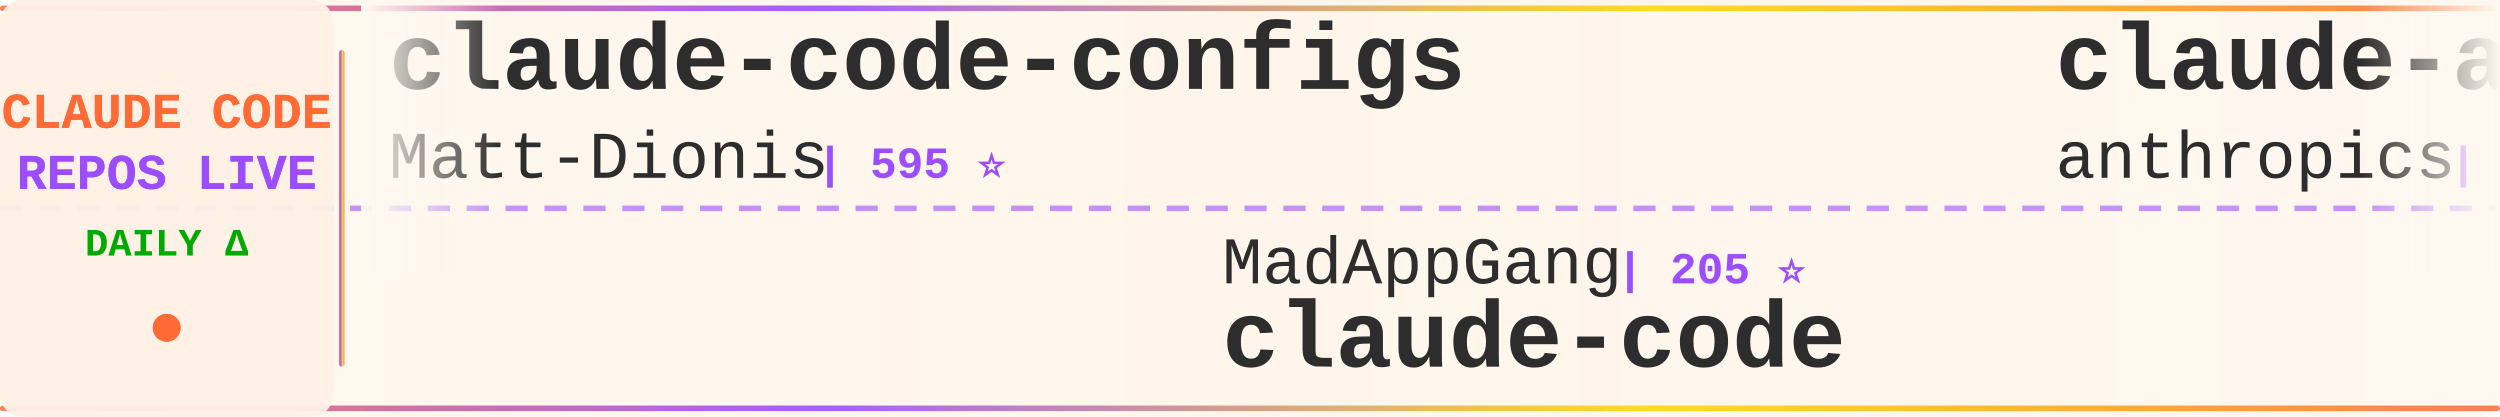
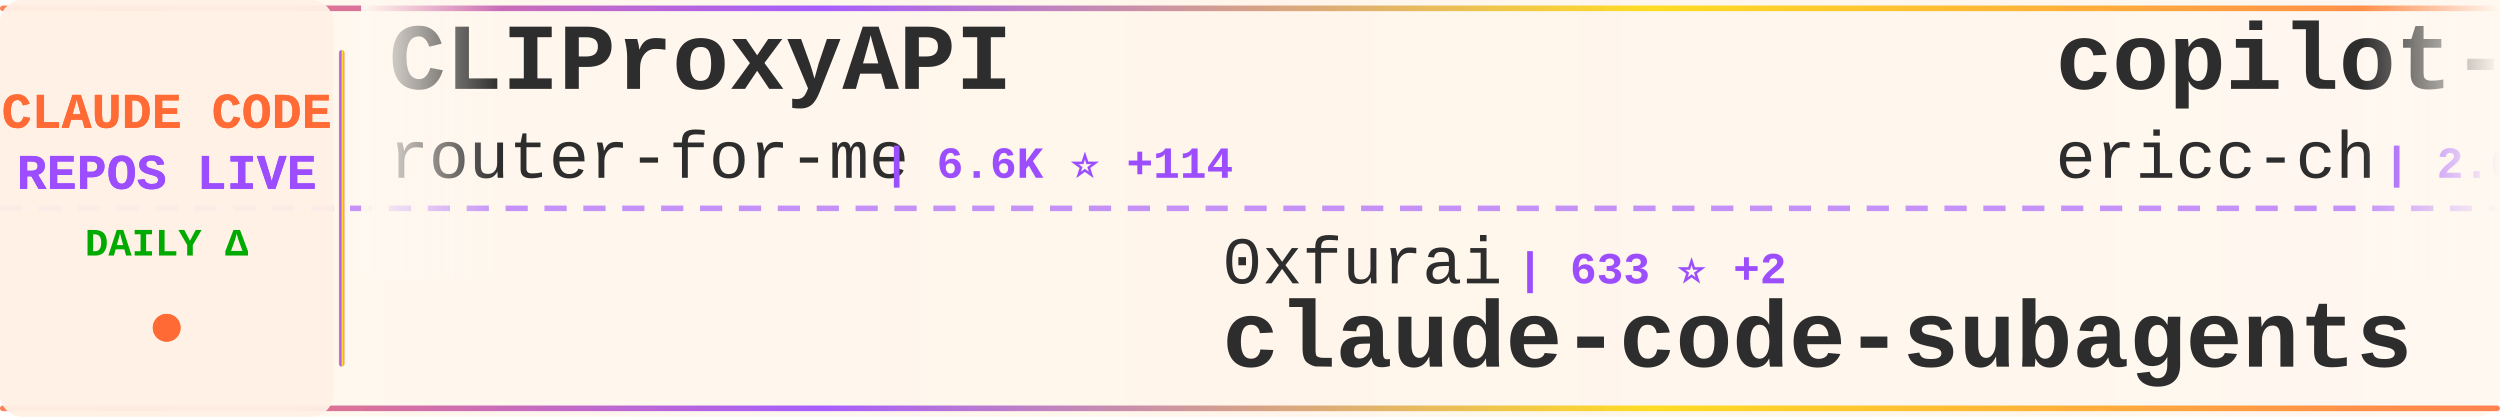
<svg xmlns="http://www.w3.org/2000/svg" width="900" height="150">
  <defs>
    <linearGradient id="tickerBg" x1="0%" y1="0%" x2="100%" y2="0%">
      <stop offset="0%" style="stop-color:#fff8f0;stop-opacity:0.98" />
      <stop offset="50%" style="stop-color:#fff5eb;stop-opacity:1" />
      <stop offset="100%" style="stop-color:#fff8f0;stop-opacity:0.98" />
    </linearGradient>
    <linearGradient id="borderGrad" x1="0%" y1="0%" x2="100%" y2="0%">
      <stop offset="0%" style="stop-color:#FF6B35;stop-opacity:0.85">
        <animate attributeName="stop-opacity" values="0.85;1;0.85" dur="2s" repeatCount="indefinite" />
      </stop>
      <stop offset="33%" style="stop-color:#9C4EFF;stop-opacity:0.9">
        <animate attributeName="stop-opacity" values="0.9;1;0.9" dur="2.2s" repeatCount="indefinite" />
      </stop>
      <stop offset="66%" style="stop-color:#FFD700;stop-opacity:0.85">
        <animate attributeName="stop-opacity" values="0.85;1;0.85" dur="1.8s" repeatCount="indefinite" />
      </stop>
      <stop offset="100%" style="stop-color:#FF6B35;stop-opacity:0.85">
        <animate attributeName="stop-opacity" values="0.85;1;0.85" dur="2s" repeatCount="indefinite" />
      </stop>
    </linearGradient>
    <filter id="textGlow">
      <feGaussianBlur stdDeviation="0.15" result="coloredBlur" />
      <feMerge>
        <feMergeNode in="coloredBlur" />
        <feMergeNode in="SourceGraphic" />
      </feMerge>
    </filter>
    <filter id="metricGlow">
      <feGaussianBlur stdDeviation="0.2" result="coloredBlur" />
      <feMerge>
        <feMergeNode in="coloredBlur" />
        <feMergeNode in="SourceGraphic" />
      </feMerge>
    </filter>
    <linearGradient id="leftFade" x1="0%" y1="0%" x2="100%" y2="0%">
      <stop offset="0%" style="stop-color:#fff8f0;stop-opacity:1" />
      <stop offset="100%" style="stop-color:#fff8f0;stop-opacity:0" />
    </linearGradient>
    <linearGradient id="rightFade" x1="0%" y1="0%" x2="100%" y2="0%">
      <stop offset="0%" style="stop-color:#fff8f0;stop-opacity:0" />
      <stop offset="100%" style="stop-color:#fff8f0;stop-opacity:1" />
    </linearGradient>
  </defs>
  <rect width="900" height="150" fill="url(#tickerBg)" rx="8" />
  <rect x="0" y="2" width="900" height="2" fill="url(#borderGrad)" rx="1" />
  <rect x="0" y="146" width="900" height="2" fill="url(#borderGrad)" rx="1" />
  <line x1="0" y1="75" x2="900" y2="75" stroke="#9C4EFF" stroke-width="2" stroke-dasharray="8 6" opacity="0.6" />
  <rect x="0" y="0" width="120" height="150" fill="#fff0e6" opacity="0.95" rx="8" />
  <text x="60" y="46" font-family="'Courier New', monospace" font-size="18" font-weight="bold" fill="#FF6B35" text-anchor="middle" filter="url(#textGlow)">
    CLAUDE CODE
  </text>
  <text x="60" y="68" font-family="'Courier New', monospace" font-size="18" font-weight="bold" fill="#9C4EFF" text-anchor="middle" filter="url(#textGlow)">
    REPOS LIVE
  </text>
  <text x="60" y="92" font-family="'Courier New', monospace" font-size="14" font-weight="bold" fill="#00aa00" text-anchor="middle">
    DAILY Δ
  </text>
  <circle cx="60" cy="118" r="5" fill="#FF6B35" filter="url(#metricGlow)">
    <animate attributeName="r" values="4;6;4" dur="1.5s" repeatCount="indefinite" />
    <animate attributeName="opacity" values="0.6;1;0.6" dur="1.5s" repeatCount="indefinite" />
  </circle>
  <rect x="122" y="18" width="2" height="114" fill="url(#borderGrad)" rx="1" />
  <clipPath id="tickerClip">
    <rect x="130" y="0" width="770" height="150" />
  </clipPath>
  <g clip-path="url(#tickerClip)">
    <g id="tickerItems">
      <animateTransform attributeName="transform" attributeType="XML" type="translate" from="0 0" to="-3000 0" dur="54s" repeatCount="indefinite" />
      <g transform="translate(0, 0)">
-         <text x="140" y="32" font-family="'Courier New', monospace" font-size="34" font-weight="bold" fill="#2d2d2d">claude-code-configs</text>
-         <text x="140" y="64" font-family="'Courier New', monospace" font-size="24" font-weight="normal" fill="#2d2d2d" opacity="1.0">Matt-Dionis</text>
-         <text x="294" y="64" font-family="'Courier New', monospace" font-size="16" font-weight="bold" fill="#9C4EFF"> | 595 ⭐</text>
+         <text x="140" y="32" font-family="'Courier New', monospace" font-size="34" font-weight="bold" fill="#2d2d2d">CLIProxyAPI</text>
+         <text x="140" y="64" font-family="'Courier New', monospace" font-size="24" font-weight="normal" fill="#2d2d2d" opacity="1.0">router-for-me</text>
+         <text x="318" y="64" font-family="'Courier New', monospace" font-size="16" font-weight="bold" fill="#9C4EFF"> | 6.6K ⭐ +114</text>
      </g>
      <g transform="translate(300, 0)">
-         <text x="140" y="102" font-family="'Courier New', monospace" font-size="24" font-weight="normal" fill="#2d2d2d" opacity="1.0">MadAppGang</text>
-         <text x="282" y="102" font-family="'Courier New', monospace" font-size="16" font-weight="bold" fill="#9C4EFF"> | 205 ⭐</text>
-         <text x="140" y="132" font-family="'Courier New', monospace" font-size="34" font-weight="bold" fill="#2d2d2d">claude-code</text>
+         <text x="140" y="102" font-family="'Courier New', monospace" font-size="24" font-weight="normal" fill="#2d2d2d" opacity="1.0">0xfurai</text>
+         <text x="246" y="102" font-family="'Courier New', monospace" font-size="16" font-weight="bold" fill="#9C4EFF"> | 633 ⭐ +2</text>
+         <text x="140" y="132" font-family="'Courier New', monospace" font-size="34" font-weight="bold" fill="#2d2d2d">claude-code-subagents</text>
      </g>
      <g transform="translate(600, 0)">
-         <text x="140" y="32" font-family="'Courier New', monospace" font-size="34" font-weight="bold" fill="#2d2d2d">claude-agent-sdk-demos</text>
-         <text x="140" y="64" font-family="'Courier New', monospace" font-size="24" font-weight="normal" fill="#2d2d2d" opacity="1.0">anthropics</text>
-         <text x="282" y="64" font-family="'Courier New', monospace" font-size="16" font-weight="bold" fill="#9C4EFF"> | 1.1K ⭐ +17</text>
+         <text x="140" y="32" font-family="'Courier New', monospace" font-size="34" font-weight="bold" fill="#2d2d2d">copilot-api</text>
+         <text x="140" y="64" font-family="'Courier New', monospace" font-size="24" font-weight="normal" fill="#2d2d2d" opacity="1.0">ericc-ch</text>
+         <text x="258" y="64" font-family="'Courier New', monospace" font-size="16" font-weight="bold" fill="#9C4EFF"> | 2.0K ⭐ +12</text>
      </g>
      <g transform="translate(900, 0)">
-         <text x="140" y="102" font-family="'Courier New', monospace" font-size="24" font-weight="normal" fill="#2d2d2d" opacity="1.0">stretchcloud</text>
-         <text x="306" y="102" font-family="'Courier New', monospace" font-size="16" font-weight="bold" fill="#9C4EFF"> | 722 ⭐ +1</text>
-         <text x="140" y="132" font-family="'Courier New', monospace" font-size="34" font-weight="bold" fill="#2d2d2d">claude-code-unified-agen...</text>
+         <text x="140" y="102" font-family="'Courier New', monospace" font-size="24" font-weight="normal" fill="#2d2d2d" opacity="1.0">Yuyz0112</text>
+         <text x="258" y="102" font-family="'Courier New', monospace" font-size="16" font-weight="bold" fill="#9C4EFF"> | 1.9K ⭐ +10</text>
+         <text x="140" y="132" font-family="'Courier New', monospace" font-size="34" font-weight="bold" fill="#2d2d2d">claude-code-reverse</text>
      </g>
      <g transform="translate(1200, 0)">
-         <text x="140" y="32" font-family="'Courier New', monospace" font-size="34" font-weight="bold" fill="#2d2d2d">idea-claude-code-gui</text>
-         <text x="140" y="64" font-family="'Courier New', monospace" font-size="24" font-weight="normal" fill="#2d2d2d" opacity="1.0">zhukunpenglinyutong</text>
-         <text x="390" y="64" font-family="'Courier New', monospace" font-size="16" font-weight="bold" fill="#9C4EFF"> | 700 ⭐ +30</text>
+         <text x="140" y="32" font-family="'Courier New', monospace" font-size="34" font-weight="bold" fill="#2d2d2d">claude-code-plugins-plus...</text>
+         <text x="140" y="64" font-family="'Courier New', monospace" font-size="24" font-weight="normal" fill="#2d2d2d" opacity="1.0">jeremylongshore</text>
+         <text x="342" y="64" font-family="'Courier New', monospace" font-size="16" font-weight="bold" fill="#9C4EFF"> | 970 ⭐ +11</text>
      </g>
      <g transform="translate(1500, 0)">
-         <text x="140" y="102" font-family="'Courier New', monospace" font-size="24" font-weight="normal" fill="#2d2d2d" opacity="1.0">Yuyz0112</text>
-         <text x="258" y="102" font-family="'Courier New', monospace" font-size="16" font-weight="bold" fill="#9C4EFF"> | 1.9K ⭐ +7</text>
-         <text x="140" y="132" font-family="'Courier New', monospace" font-size="34" font-weight="bold" fill="#2d2d2d">claude-code-reverse</text>
+         <text x="140" y="102" font-family="'Courier New', monospace" font-size="24" font-weight="normal" fill="#2d2d2d" opacity="1.0">anthropics</text>
+         <text x="282" y="102" font-family="'Courier New', monospace" font-size="16" font-weight="bold" fill="#9C4EFF"> | 5.1K ⭐ +28</text>
+         <text x="140" y="132" font-family="'Courier New', monospace" font-size="34" font-weight="bold" fill="#2d2d2d">claude-code-action</text>
      </g>
      <g transform="translate(1800, 0)">
-         <text x="140" y="32" font-family="'Courier New', monospace" font-size="34" font-weight="bold" fill="#2d2d2d">edmunds-claude-code</text>
-         <text x="140" y="64" font-family="'Courier New', monospace" font-size="24" font-weight="normal" fill="#2d2d2d" opacity="1.0">edmund-io</text>
-         <text x="270" y="64" font-family="'Courier New', monospace" font-size="16" font-weight="bold" fill="#9C4EFF"> | 914 ⭐ +10</text>
+         <text x="140" y="32" font-family="'Courier New', monospace" font-size="34" font-weight="bold" fill="#2d2d2d">claude-code-system-promp...</text>
+         <text x="140" y="64" font-family="'Courier New', monospace" font-size="24" font-weight="normal" fill="#2d2d2d" opacity="1.0">Piebald-AI</text>
+         <text x="282" y="64" font-family="'Courier New', monospace" font-size="16" font-weight="bold" fill="#9C4EFF"> | 3.0K ⭐ +42</text>
      </g>
      <g transform="translate(2100, 0)">
-         <text x="140" y="102" font-family="'Courier New', monospace" font-size="24" font-weight="normal" fill="#2d2d2d" opacity="1.0">disler</text>
-         <text x="234" y="102" font-family="'Courier New', monospace" font-size="16" font-weight="bold" fill="#9C4EFF"> | 2.1K ⭐ +6</text>
-         <text x="140" y="132" font-family="'Courier New', monospace" font-size="34" font-weight="bold" fill="#2d2d2d">claude-code-hooks-master...</text>
+         <text x="140" y="102" font-family="'Courier New', monospace" font-size="24" font-weight="normal" fill="#2d2d2d" opacity="1.0">fuergaosi233</text>
+         <text x="306" y="102" font-family="'Courier New', monospace" font-size="16" font-weight="bold" fill="#9C4EFF"> | 1.9K ⭐ +6</text>
+         <text x="140" y="132" font-family="'Courier New', monospace" font-size="34" font-weight="bold" fill="#2d2d2d">claude-code-proxy</text>
      </g>
      <g transform="translate(2400, 0)">
-         <text x="140" y="32" font-family="'Courier New', monospace" font-size="34" font-weight="bold" fill="#2d2d2d">claude-code-workflows</text>
-         <text x="140" y="64" font-family="'Courier New', monospace" font-size="24" font-weight="normal" fill="#2d2d2d" opacity="1.0">OneRedOak</text>
-         <text x="270" y="64" font-family="'Courier New', monospace" font-size="16" font-weight="bold" fill="#9C4EFF"> | 3.5K ⭐ +4</text>
+         <text x="140" y="32" font-family="'Courier New', monospace" font-size="34" font-weight="bold" fill="#2d2d2d">Claude-Code-Remote</text>
+         <text x="140" y="64" font-family="'Courier New', monospace" font-size="24" font-weight="normal" fill="#2d2d2d" opacity="1.0">JessyTsui</text>
+         <text x="270" y="64" font-family="'Courier New', monospace" font-size="16" font-weight="bold" fill="#9C4EFF"> | 953 ⭐ +3</text>
      </g>
      <g transform="translate(2700, 0)">
-         <text x="140" y="102" font-family="'Courier New', monospace" font-size="24" font-weight="normal" fill="#2d2d2d" opacity="1.0">manzaltu</text>
-         <text x="258" y="102" font-family="'Courier New', monospace" font-size="16" font-weight="bold" fill="#9C4EFF"> | 1.2K ⭐ +2</text>
-         <text x="140" y="132" font-family="'Courier New', monospace" font-size="34" font-weight="bold" fill="#2d2d2d">claude-code-ide.el</text>
+         <text x="140" y="102" font-family="'Courier New', monospace" font-size="24" font-weight="normal" fill="#2d2d2d" opacity="1.0">cexll</text>
+         <text x="222" y="102" font-family="'Courier New', monospace" font-size="16" font-weight="bold" fill="#9C4EFF"> | 1.8K ⭐ +51</text>
+         <text x="140" y="132" font-family="'Courier New', monospace" font-size="34" font-weight="bold" fill="#2d2d2d">myclaude</text>
      </g>
      <g transform="translate(3000, 0)">
-         <text x="140" y="32" font-family="'Courier New', monospace" font-size="34" font-weight="bold" fill="#2d2d2d">claude-code-configs</text>
-         <text x="140" y="64" font-family="'Courier New', monospace" font-size="24" font-weight="normal" fill="#2d2d2d" opacity="1.0">Matt-Dionis</text>
-         <text x="294" y="64" font-family="'Courier New', monospace" font-size="16" font-weight="bold" fill="#9C4EFF"> | 595 ⭐</text>
+         <text x="140" y="32" font-family="'Courier New', monospace" font-size="34" font-weight="bold" fill="#2d2d2d">CLIProxyAPI</text>
+         <text x="140" y="64" font-family="'Courier New', monospace" font-size="24" font-weight="normal" fill="#2d2d2d" opacity="1.0">router-for-me</text>
+         <text x="318" y="64" font-family="'Courier New', monospace" font-size="16" font-weight="bold" fill="#9C4EFF"> | 6.6K ⭐ +114</text>
      </g>
      <g transform="translate(3300, 0)">
-         <text x="140" y="102" font-family="'Courier New', monospace" font-size="24" font-weight="normal" fill="#2d2d2d" opacity="1.0">MadAppGang</text>
-         <text x="282" y="102" font-family="'Courier New', monospace" font-size="16" font-weight="bold" fill="#9C4EFF"> | 205 ⭐</text>
-         <text x="140" y="132" font-family="'Courier New', monospace" font-size="34" font-weight="bold" fill="#2d2d2d">claude-code</text>
+         <text x="140" y="102" font-family="'Courier New', monospace" font-size="24" font-weight="normal" fill="#2d2d2d" opacity="1.0">0xfurai</text>
+         <text x="246" y="102" font-family="'Courier New', monospace" font-size="16" font-weight="bold" fill="#9C4EFF"> | 633 ⭐ +2</text>
+         <text x="140" y="132" font-family="'Courier New', monospace" font-size="34" font-weight="bold" fill="#2d2d2d">claude-code-subagents</text>
      </g>
      <g transform="translate(3600, 0)">
-         <text x="140" y="32" font-family="'Courier New', monospace" font-size="34" font-weight="bold" fill="#2d2d2d">claude-agent-sdk-demos</text>
-         <text x="140" y="64" font-family="'Courier New', monospace" font-size="24" font-weight="normal" fill="#2d2d2d" opacity="1.0">anthropics</text>
-         <text x="282" y="64" font-family="'Courier New', monospace" font-size="16" font-weight="bold" fill="#9C4EFF"> | 1.1K ⭐ +17</text>
+         <text x="140" y="32" font-family="'Courier New', monospace" font-size="34" font-weight="bold" fill="#2d2d2d">copilot-api</text>
+         <text x="140" y="64" font-family="'Courier New', monospace" font-size="24" font-weight="normal" fill="#2d2d2d" opacity="1.0">ericc-ch</text>
+         <text x="258" y="64" font-family="'Courier New', monospace" font-size="16" font-weight="bold" fill="#9C4EFF"> | 2.0K ⭐ +12</text>
      </g>
      <g transform="translate(3900, 0)">
-         <text x="140" y="102" font-family="'Courier New', monospace" font-size="24" font-weight="normal" fill="#2d2d2d" opacity="1.0">stretchcloud</text>
-         <text x="306" y="102" font-family="'Courier New', monospace" font-size="16" font-weight="bold" fill="#9C4EFF"> | 722 ⭐ +1</text>
-         <text x="140" y="132" font-family="'Courier New', monospace" font-size="34" font-weight="bold" fill="#2d2d2d">claude-code-unified-agen...</text>
+         <text x="140" y="102" font-family="'Courier New', monospace" font-size="24" font-weight="normal" fill="#2d2d2d" opacity="1.0">Yuyz0112</text>
+         <text x="258" y="102" font-family="'Courier New', monospace" font-size="16" font-weight="bold" fill="#9C4EFF"> | 1.9K ⭐ +10</text>
+         <text x="140" y="132" font-family="'Courier New', monospace" font-size="34" font-weight="bold" fill="#2d2d2d">claude-code-reverse</text>
      </g>
    </g>
  </g>
  <rect x="130" y="0" width="50" height="100" fill="url(#leftFade)" />
  <rect x="850" y="0" width="50" height="100" fill="url(#rightFade)" />
</svg>
